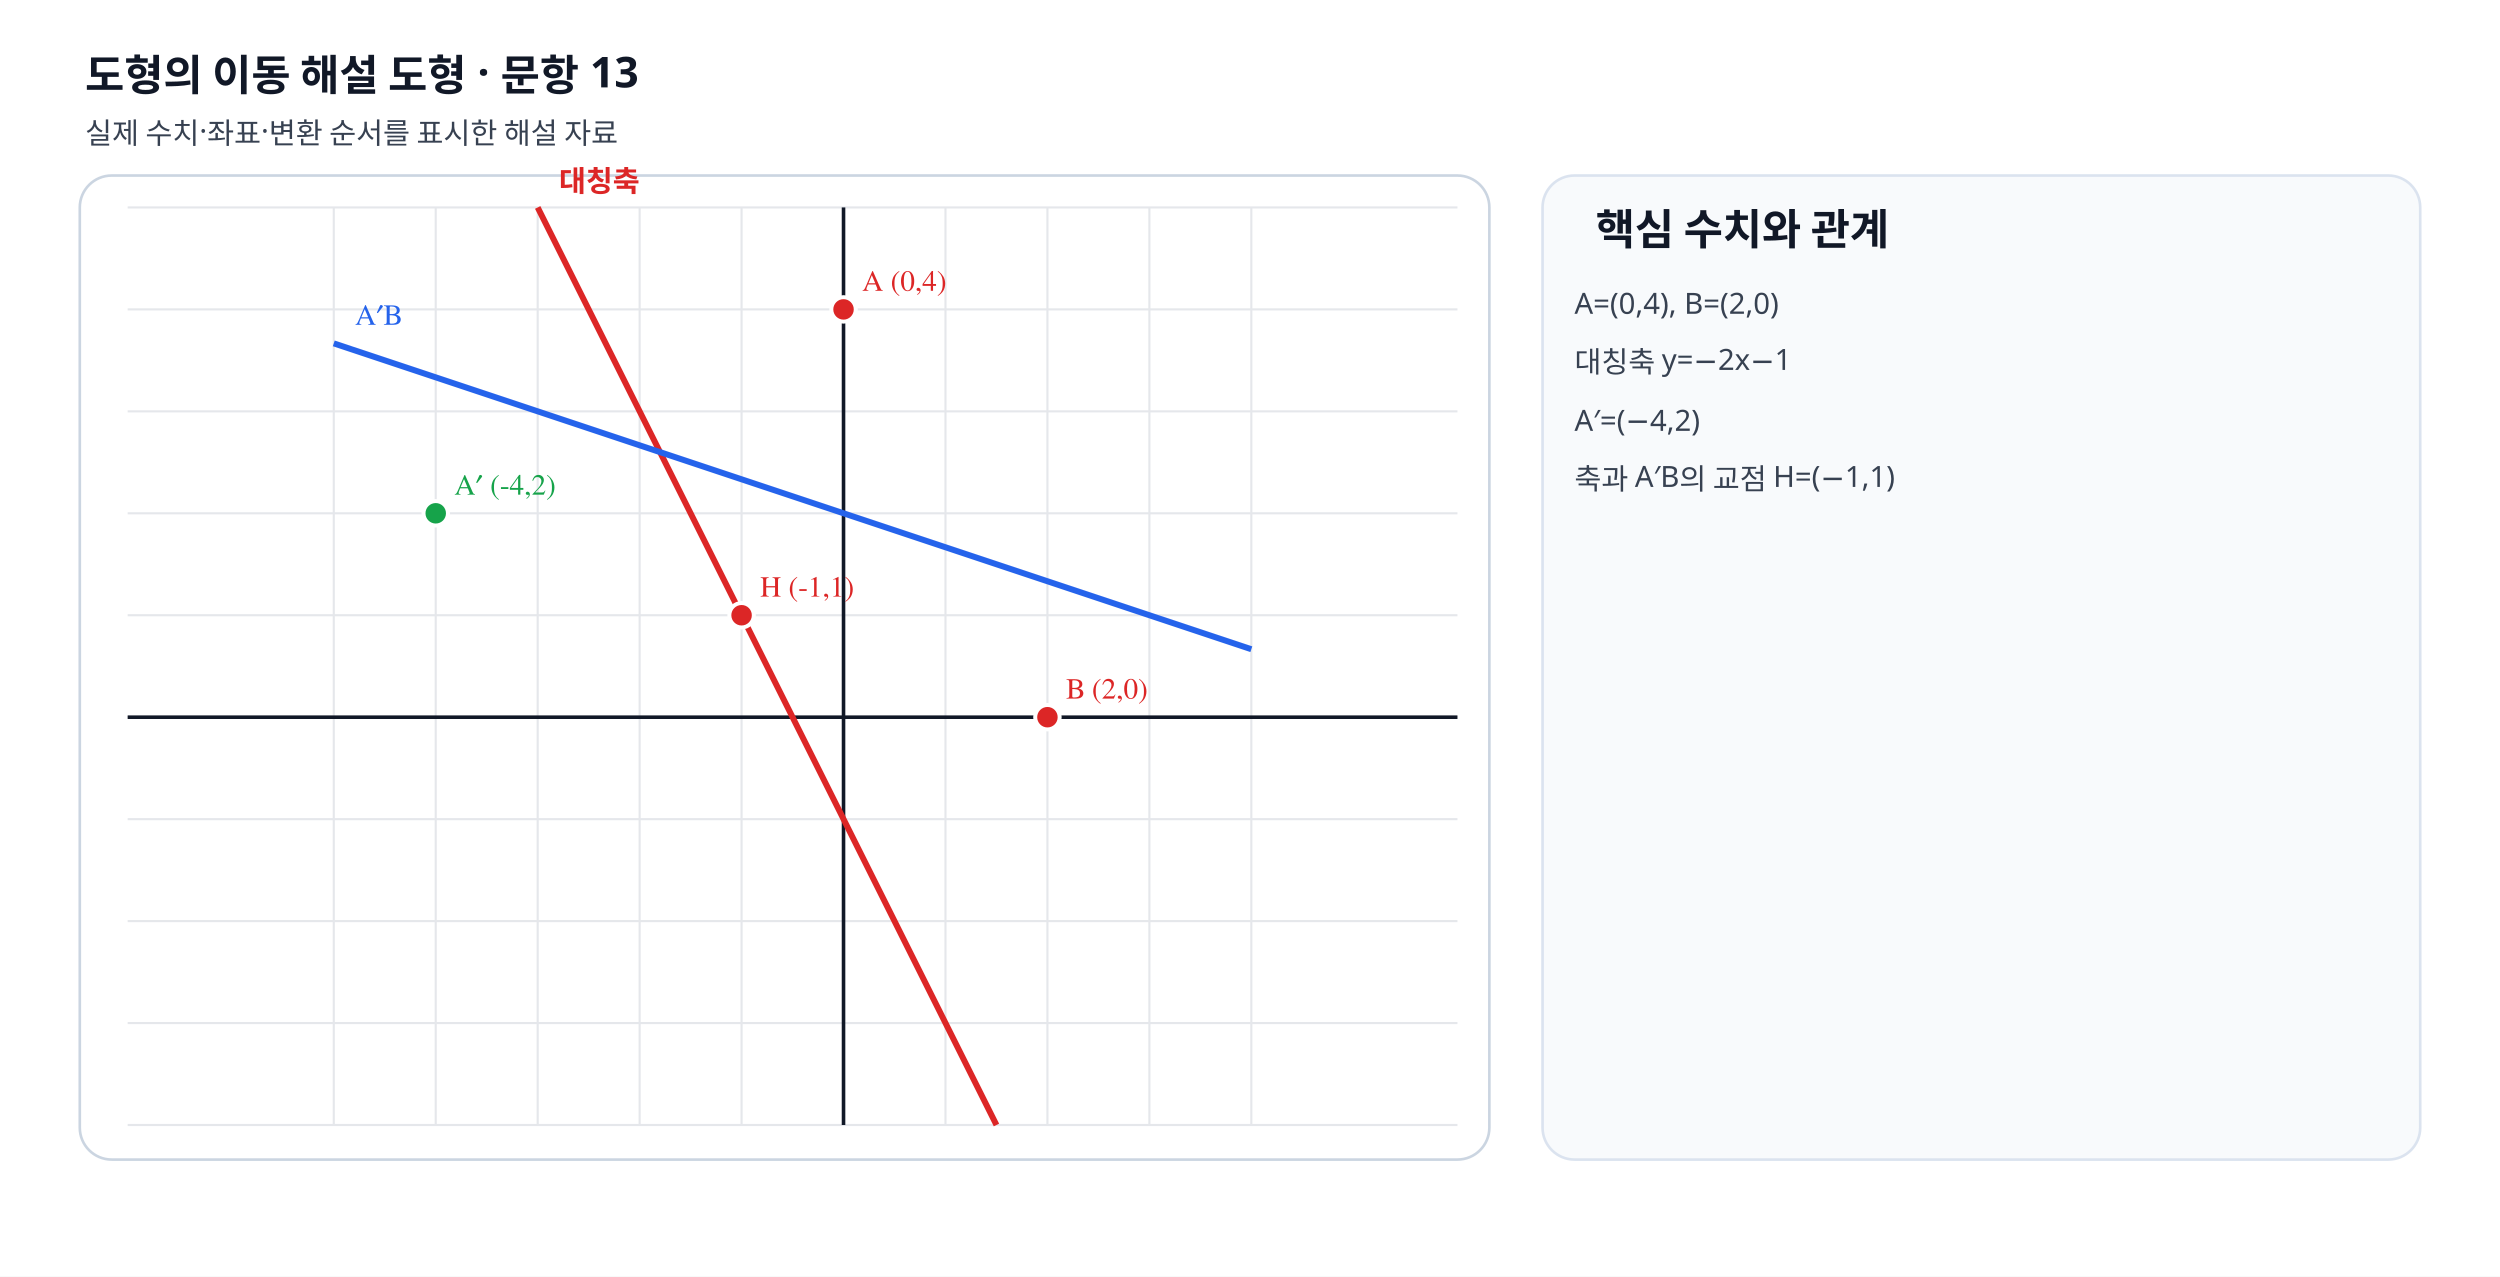
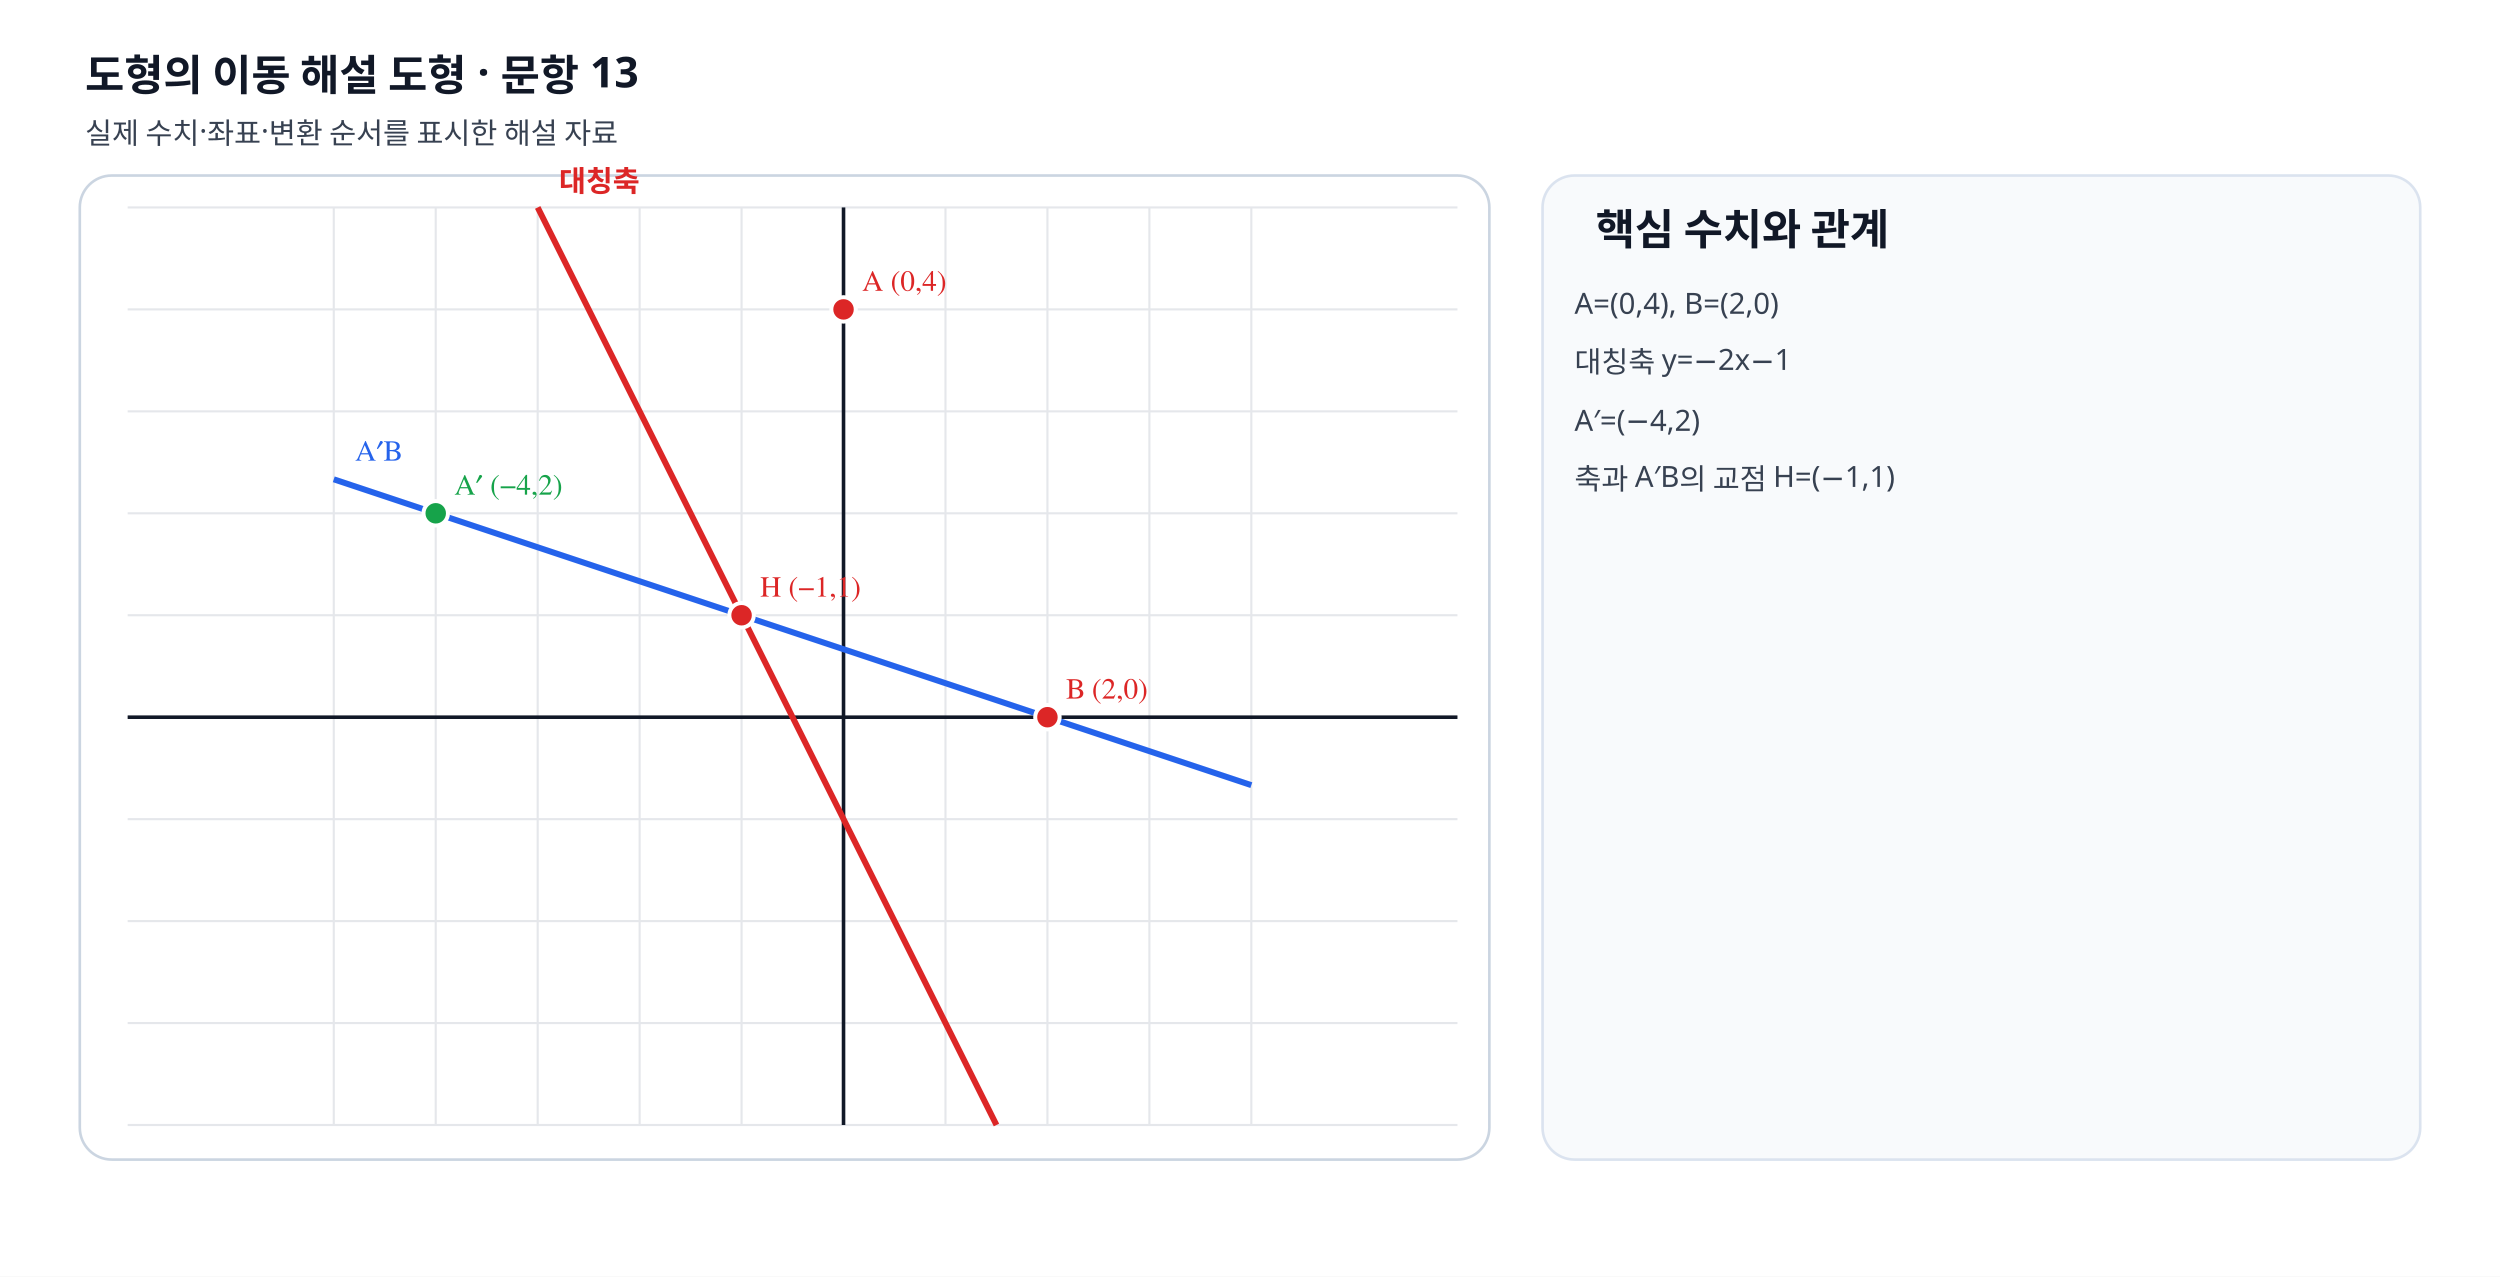
- <svg xmlns="http://www.w3.org/2000/svg" viewBox="0 0 940 480" width="940" height="480" preserveAspectRatio="xMidYMid meet" role="img" data-geometry-mode="COORDINATE_GEOMETRY_HYBRID" data-geometry-style-version="AP_GRAPH_PRINT_V1_1_DRAFT" data-geometry-preset="GEOMETRY_STANDARD" data-axis-scale-mode="EQUAL_UNIT" data-fact-hash="744b507b744b507b744b507b744b507b744b507b744b507b744b507b744b507b" data-visual-provenance="deterministic-python-independent-facts">
+ <svg xmlns="http://www.w3.org/2000/svg" viewBox="0 0 940 480" width="940" height="480" preserveAspectRatio="xMidYMid meet" role="img" data-geometry-mode="COORDINATE_GEOMETRY_HYBRID" data-geometry-style-version="AP_GRAPH_PRINT_V1_1_DRAFT" data-geometry-preset="GEOMETRY_STANDARD" data-axis-scale-mode="EQUAL_UNIT" data-fact-hash="208475f7208475f7208475f7208475f7208475f7208475f7208475f7208475f7" data-visual-provenance="deterministic-python-independent-facts">
  <defs>
    <marker id="arrow" markerWidth="8" markerHeight="8" refX="7" refY="4" orient="auto">
      <path d="M0 0 8 4 0 8z" fill="#64748b" />
    </marker>
  </defs>
  <style>.label{font:11px "STIX Two Math","Malgun Gothic",serif;font-weight:600}.note{font:11px "Noto Sans KR","Malgun Gothic",sans-serif;fill:#374151}.heading{font:700 16px "Noto Sans KR","Malgun Gothic",sans-serif;fill:#111827}</style>
  <rect width="940" height="480" fill="#fff" />
  <text x="32" y="34" class="heading">도형의 이동 해설 도형 · 문항 13</text>
  <text x="32" y="54" class="note">실제 수치·좌표·변환 순서를 표시한 해설 자료</text>
  <rect x="30" y="66" width="530" height="370" rx="12" fill="#fff" stroke="#cbd5e1" />
  <line x1="125.50" y1="78" x2="125.50" y2="423" stroke="#e5e7eb" stroke-width=".8" />
  <line x1="163.83" y1="78" x2="163.83" y2="423" stroke="#e5e7eb" stroke-width=".8" />
  <line x1="202.17" y1="78" x2="202.17" y2="423" stroke="#e5e7eb" stroke-width=".8" />
  <line x1="240.50" y1="78" x2="240.50" y2="423" stroke="#e5e7eb" stroke-width=".8" />
  <line x1="278.83" y1="78" x2="278.83" y2="423" stroke="#e5e7eb" stroke-width=".8" />
  <line x1="317.17" y1="78" x2="317.17" y2="423" stroke="#e5e7eb" stroke-width=".8" />
  <line x1="355.50" y1="78" x2="355.50" y2="423" stroke="#e5e7eb" stroke-width=".8" />
  <line x1="393.83" y1="78" x2="393.83" y2="423" stroke="#e5e7eb" stroke-width=".8" />
  <line x1="432.17" y1="78" x2="432.17" y2="423" stroke="#e5e7eb" stroke-width=".8" />
  <line x1="470.50" y1="78" x2="470.50" y2="423" stroke="#e5e7eb" stroke-width=".8" />
  <line x1="48" y1="423.00" x2="548" y2="423.00" stroke="#e5e7eb" stroke-width=".8" />
  <line x1="48" y1="384.67" x2="548" y2="384.67" stroke="#e5e7eb" stroke-width=".8" />
  <line x1="48" y1="346.33" x2="548" y2="346.33" stroke="#e5e7eb" stroke-width=".8" />
  <line x1="48" y1="308.00" x2="548" y2="308.00" stroke="#e5e7eb" stroke-width=".8" />
  <line x1="48" y1="269.67" x2="548" y2="269.67" stroke="#e5e7eb" stroke-width=".8" />
  <line x1="48" y1="231.33" x2="548" y2="231.33" stroke="#e5e7eb" stroke-width=".8" />
  <line x1="48" y1="193.00" x2="548" y2="193.00" stroke="#e5e7eb" stroke-width=".8" />
  <line x1="48" y1="154.67" x2="548" y2="154.67" stroke="#e5e7eb" stroke-width=".8" />
  <line x1="48" y1="116.33" x2="548" y2="116.33" stroke="#e5e7eb" stroke-width=".8" />
  <line x1="48" y1="78.00" x2="548" y2="78.00" stroke="#e5e7eb" stroke-width=".8" />
  <line x1="317.167" y1="78" x2="317.167" y2="423" stroke="#111827" stroke-width="1.35" />
  <line x1="48" y1="269.667" x2="548" y2="269.667" stroke="#111827" stroke-width="1.35" />
-   <line data-geometry="line" data-equation="2x+1y+1=0" x1="374.67" y1="423.00" x2="202.17" y2="78.00" stroke="#dc2626" stroke-width="2.25" />
+   <line data-geometry="line" data-equation="2x+y+1=0" x1="374.67" y1="423.00" x2="202.17" y2="78.00" stroke="#dc2626" stroke-width="2.25" />
  <text x="210.167" y="72" class="label" fill="#dc2626">대칭축</text>
-   <line data-geometry="line" data-equation="1x+3y+-6=0" x1="125.50" y1="129.11" x2="470.50" y2="244.11" stroke="#2563eb" stroke-width="2.25" />
-   <text x="133.5" y="122.111" class="label" fill="#2563eb">A′B</text>
+   <line data-geometry="line" data-equation="x+3y-2=0" x1="125.50" y1="180.22" x2="470.50" y2="295.22" stroke="#2563eb" stroke-width="2.25" />
+   <text x="133.5" y="173.222" class="label" fill="#2563eb">A′B</text>
  <g data-point-label="A" data-point-x="0" data-point-y="4">
    <circle cx="317.167" cy="116.333" r="4.6" fill="#dc2626" stroke="#fff" stroke-width="1.5" />
    <text x="324.167" y="109.333" class="label" fill="#dc2626">A (0,4)</text>
  </g>
  <g data-point-label="B" data-point-x="2" data-point-y="0">
    <circle cx="393.833" cy="269.667" r="4.6" fill="#dc2626" stroke="#fff" stroke-width="1.5" />
    <text x="400.833" y="262.667" class="label" fill="#dc2626">B (2,0)</text>
  </g>
  <g data-point-label="A′" data-point-x="-4" data-point-y="2">
    <circle cx="163.833" cy="193" r="4.6" fill="#16a34a" stroke="#fff" stroke-width="1.5" />
-     <text x="170.833" y="186" class="label" fill="#16a34a">A′ (-4,2)</text>
+     <text x="170.833" y="186" class="label" fill="#16a34a">A′ (−4,2)</text>
  </g>
  <g data-point-label="H" data-point-x="-1" data-point-y="1">
    <circle cx="278.833" cy="231.333" r="4.6" fill="#dc2626" stroke="#fff" stroke-width="1.5" />
-     <text x="285.833" y="224.333" class="label" fill="#dc2626">H (-1,1)</text>
+     <text x="285.833" y="224.333" class="label" fill="#dc2626">H (−1,1)</text>
  </g>
  <rect x="580" y="66" width="330" height="370" rx="12" fill="#f8fafc" stroke="#dbe3ef" />
  <text x="600" y="92" class="heading">핵심 수치와 관계</text>
  <text x="592" y="118" class="note">A=(0,4), B=(2,0)</text>
  <text x="592" y="140" class="note">대칭축 y=−2x−1</text>
  <text x="592" y="162" class="note">A′=(−4,2)</text>
  <text x="592" y="184" class="note">축과 A′B의 교점 H=(−1,1)</text>
</svg>
